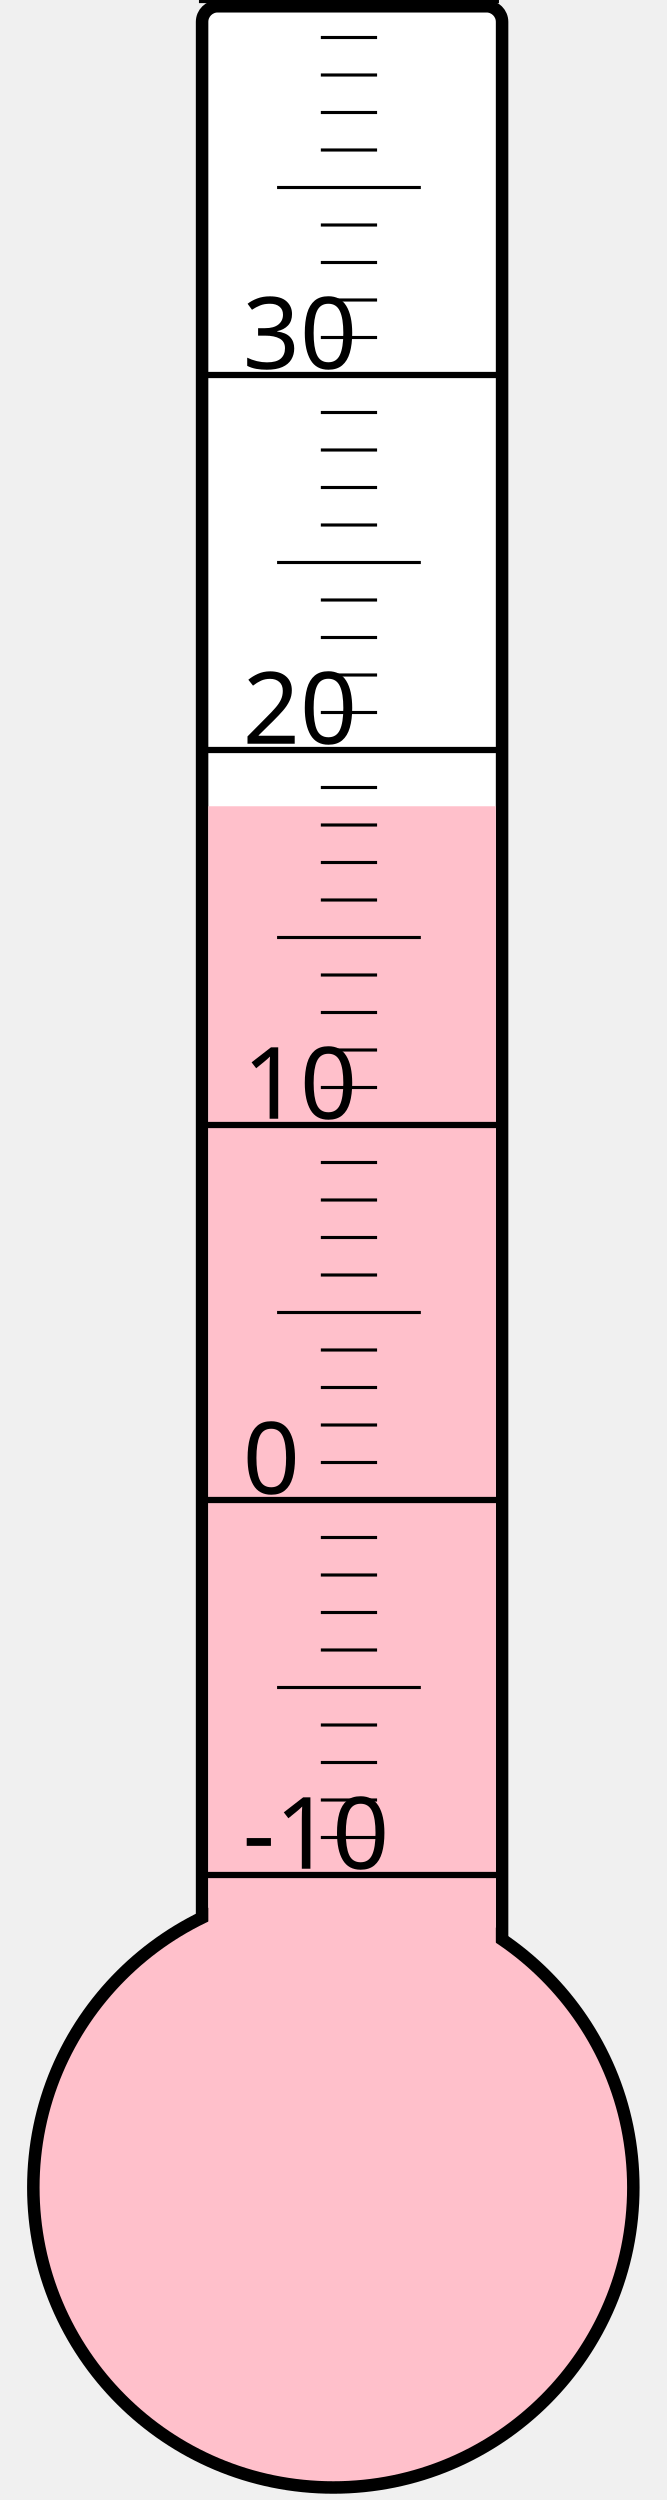
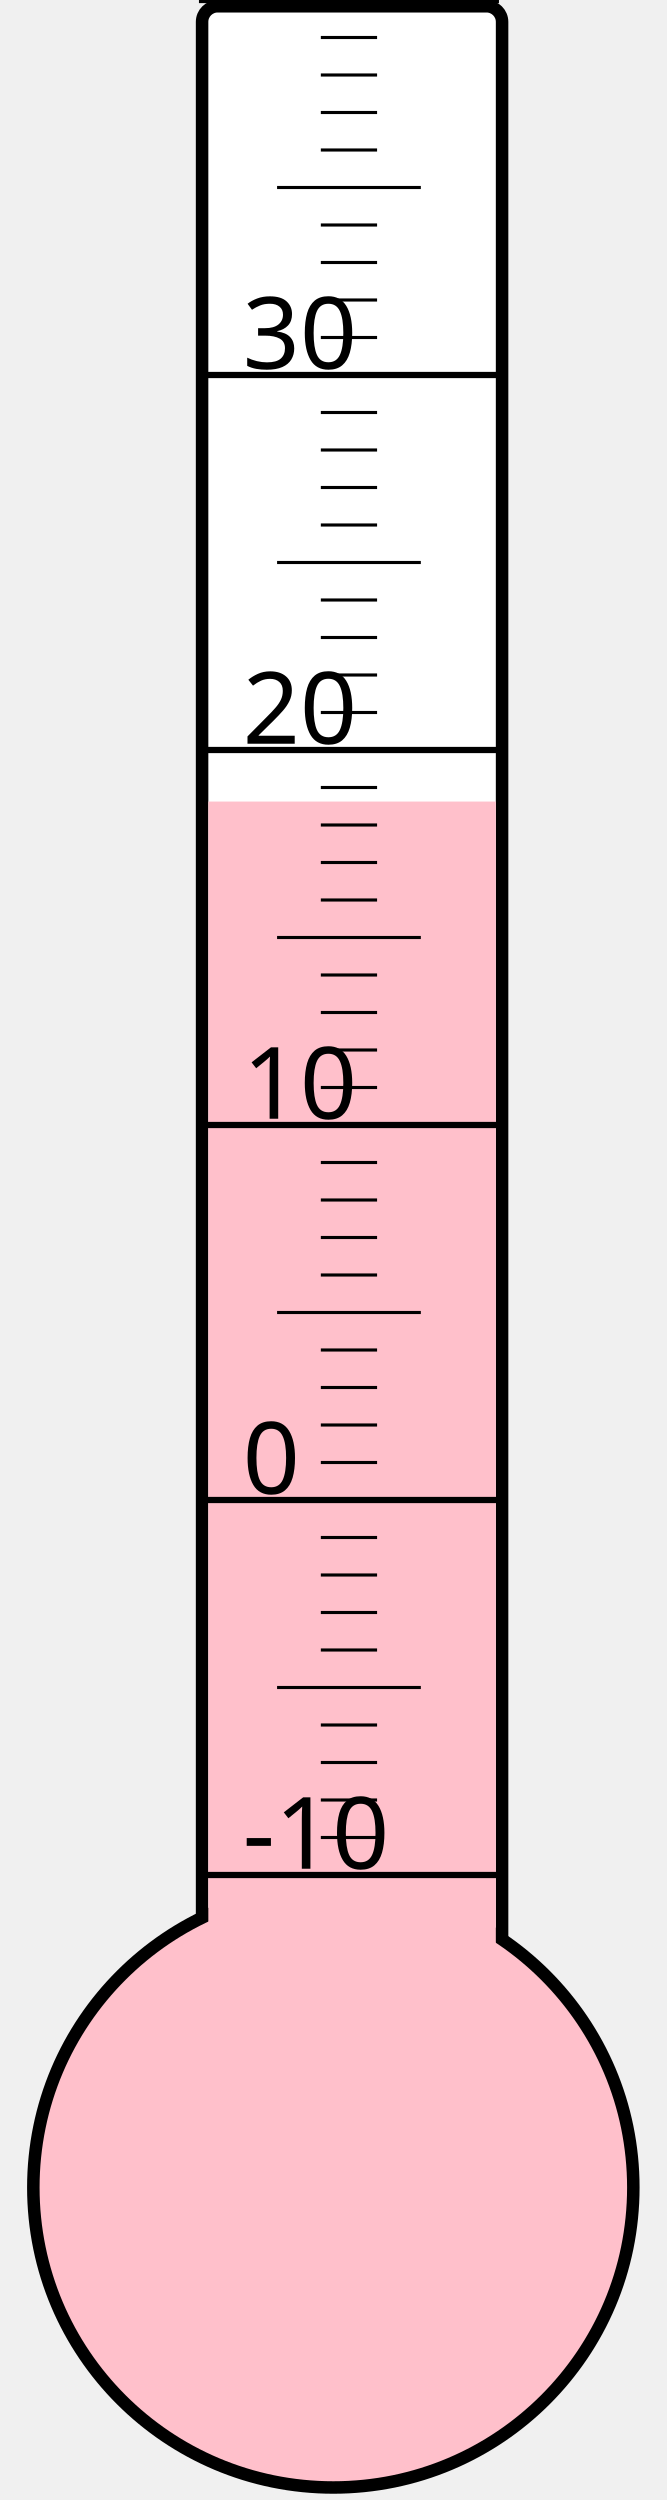
<svg xmlns="http://www.w3.org/2000/svg" width="40px" height="150px" viewBox="0 0 200 800">
  <rect width="200" height="800" x="0" y="0" style="fill: #ffffeb; fill-opacity: 0;" />
  <rect width="96" height="680" x="58" y="2" rx="5" ry="5" style="fill: white; fill-opacity: 1; stroke: black; stroke-width: 4;" />
  <circle cx="100" cy="700" r="96" style="fill: pink; stroke: black; stroke-width: 4;" />
-   <rect width="92" height="442.0" x="60" y="258.0" style="fill: pink; fill-opacity: 1; stroke-width: 0;" />
+   <rect width="92" height="443.5" x="60" y="256.5" style="fill: pink; fill-opacity: 1; stroke-width: 0;" />
  <text x="71" y="598" style="font-family: sans-serif; font-size: 24pt;">-10</text>
  <text x="71" y="478" style="font-family: sans-serif; font-size: 24pt;">0</text>
  <text x="71" y="358" style="font-family: sans-serif; font-size: 24pt;">10</text>
  <text x="71" y="238" style="font-family: sans-serif; font-size: 24pt;">20</text>
  <text x="71" y="118" style="font-family: sans-serif; font-size: 24pt;">30</text>
  <g style="stroke: black;">
    <line x1="57" y1="600" x2="153" y2="600" style="stroke-width: 2;" />
    <line x1="96" y1="588" x2="114" y2="588" style="stroke-width: 1;" />
    <line x1="96" y1="576" x2="114" y2="576" style="stroke-width: 1;" />
    <line x1="96" y1="564" x2="114" y2="564" style="stroke-width: 1;" />
    <line x1="96" y1="552" x2="114" y2="552" style="stroke-width: 1;" />
    <line x1="82" y1="540" x2="128" y2="540" style="stroke-width: 1;" />
    <line x1="96" y1="528" x2="114" y2="528" style="stroke-width: 1;" />
    <line x1="96" y1="516" x2="114" y2="516" style="stroke-width: 1;" />
    <line x1="96" y1="504" x2="114" y2="504" style="stroke-width: 1;" />
    <line x1="96" y1="492" x2="114" y2="492" style="stroke-width: 1;" />
    <line x1="57" y1="480" x2="153" y2="480" style="stroke-width: 2;" />
    <line x1="96" y1="468" x2="114" y2="468" style="stroke-width: 1;" />
    <line x1="96" y1="456" x2="114" y2="456" style="stroke-width: 1;" />
    <line x1="96" y1="444" x2="114" y2="444" style="stroke-width: 1;" />
    <line x1="96" y1="432" x2="114" y2="432" style="stroke-width: 1;" />
    <line x1="82" y1="420" x2="128" y2="420" style="stroke-width: 1;" />
    <line x1="96" y1="408" x2="114" y2="408" style="stroke-width: 1;" />
    <line x1="96" y1="396" x2="114" y2="396" style="stroke-width: 1;" />
    <line x1="96" y1="384" x2="114" y2="384" style="stroke-width: 1;" />
    <line x1="96" y1="372" x2="114" y2="372" style="stroke-width: 1;" />
    <line x1="57" y1="360" x2="153" y2="360" style="stroke-width: 2;" />
    <line x1="96" y1="348" x2="114" y2="348" style="stroke-width: 1;" />
    <line x1="96" y1="336" x2="114" y2="336" style="stroke-width: 1;" />
    <line x1="96" y1="324" x2="114" y2="324" style="stroke-width: 1;" />
    <line x1="96" y1="312" x2="114" y2="312" style="stroke-width: 1;" />
    <line x1="82" y1="300" x2="128" y2="300" style="stroke-width: 1;" />
    <line x1="96" y1="288" x2="114" y2="288" style="stroke-width: 1;" />
    <line x1="96" y1="276" x2="114" y2="276" style="stroke-width: 1;" />
    <line x1="96" y1="264" x2="114" y2="264" style="stroke-width: 1;" />
    <line x1="96" y1="252" x2="114" y2="252" style="stroke-width: 1;" />
    <line x1="57" y1="240" x2="153" y2="240" style="stroke-width: 2;" />
    <line x1="96" y1="228" x2="114" y2="228" style="stroke-width: 1;" />
    <line x1="96" y1="216" x2="114" y2="216" style="stroke-width: 1;" />
    <line x1="96" y1="204" x2="114" y2="204" style="stroke-width: 1;" />
    <line x1="96" y1="192" x2="114" y2="192" style="stroke-width: 1;" />
    <line x1="82" y1="180" x2="128" y2="180" style="stroke-width: 1;" />
    <line x1="96" y1="168" x2="114" y2="168" style="stroke-width: 1;" />
    <line x1="96" y1="156" x2="114" y2="156" style="stroke-width: 1;" />
    <line x1="96" y1="144" x2="114" y2="144" style="stroke-width: 1;" />
    <line x1="96" y1="132" x2="114" y2="132" style="stroke-width: 1;" />
    <line x1="57" y1="120" x2="153" y2="120" style="stroke-width: 2;" />
    <line x1="96" y1="108" x2="114" y2="108" style="stroke-width: 1;" />
    <line x1="96" y1="96" x2="114" y2="96" style="stroke-width: 1;" />
    <line x1="96" y1="84" x2="114" y2="84" style="stroke-width: 1;" />
    <line x1="96" y1="72" x2="114" y2="72" style="stroke-width: 1;" />
    <line x1="82" y1="60" x2="128" y2="60" style="stroke-width: 1;" />
    <line x1="96" y1="48" x2="114" y2="48" style="stroke-width: 1;" />
    <line x1="96" y1="36" x2="114" y2="36" style="stroke-width: 1;" />
    <line x1="96" y1="24" x2="114" y2="24" style="stroke-width: 1;" />
    <line x1="96" y1="12" x2="114" y2="12" style="stroke-width: 1;" />
    <line x1="57" y1="0" x2="153" y2="0" style="stroke-width: 2;" />
  </g>
</svg>
